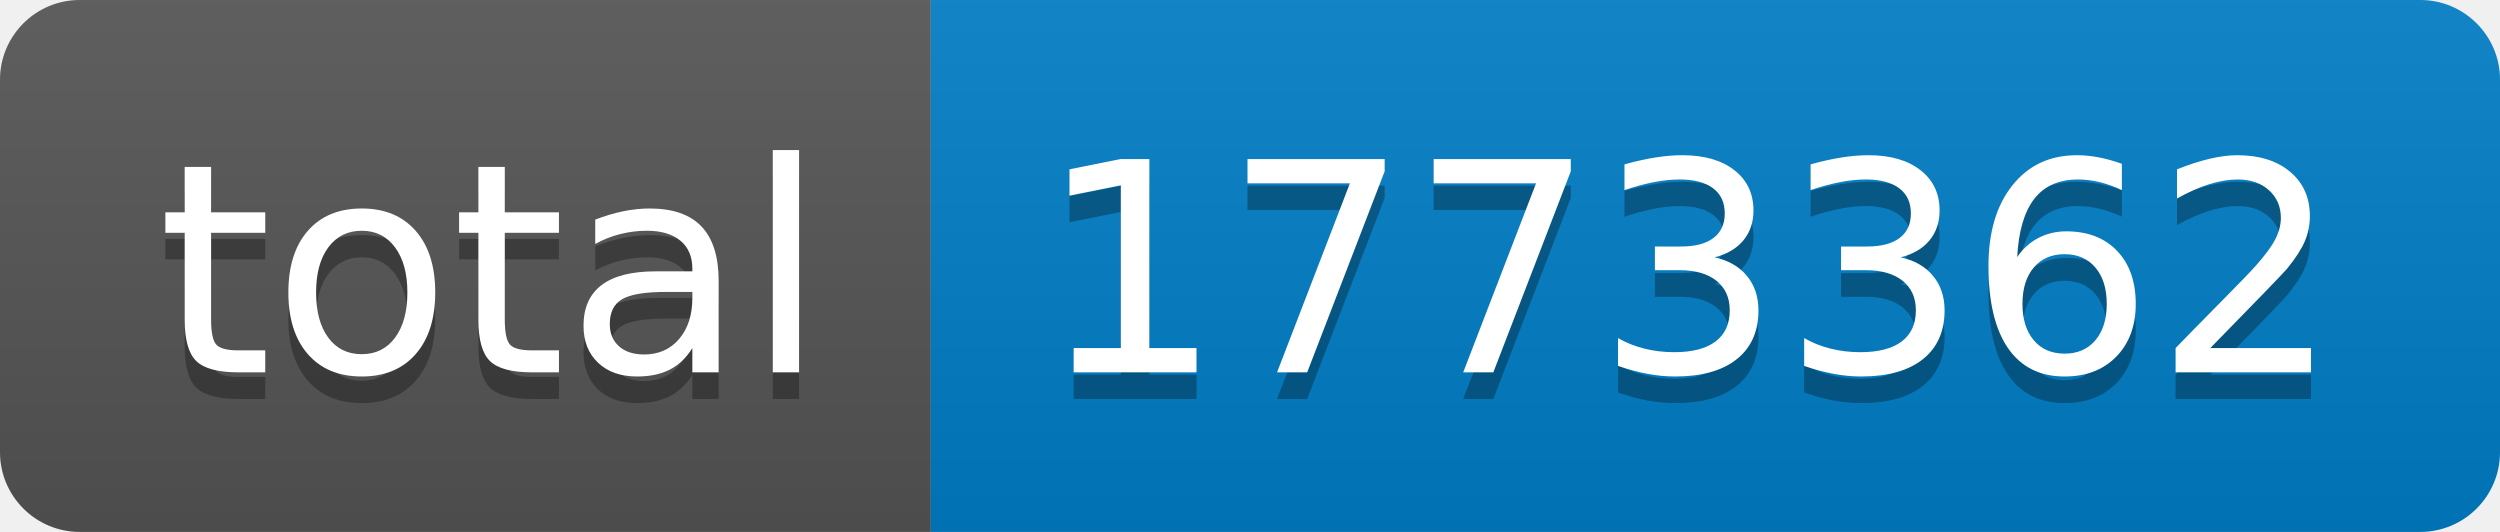
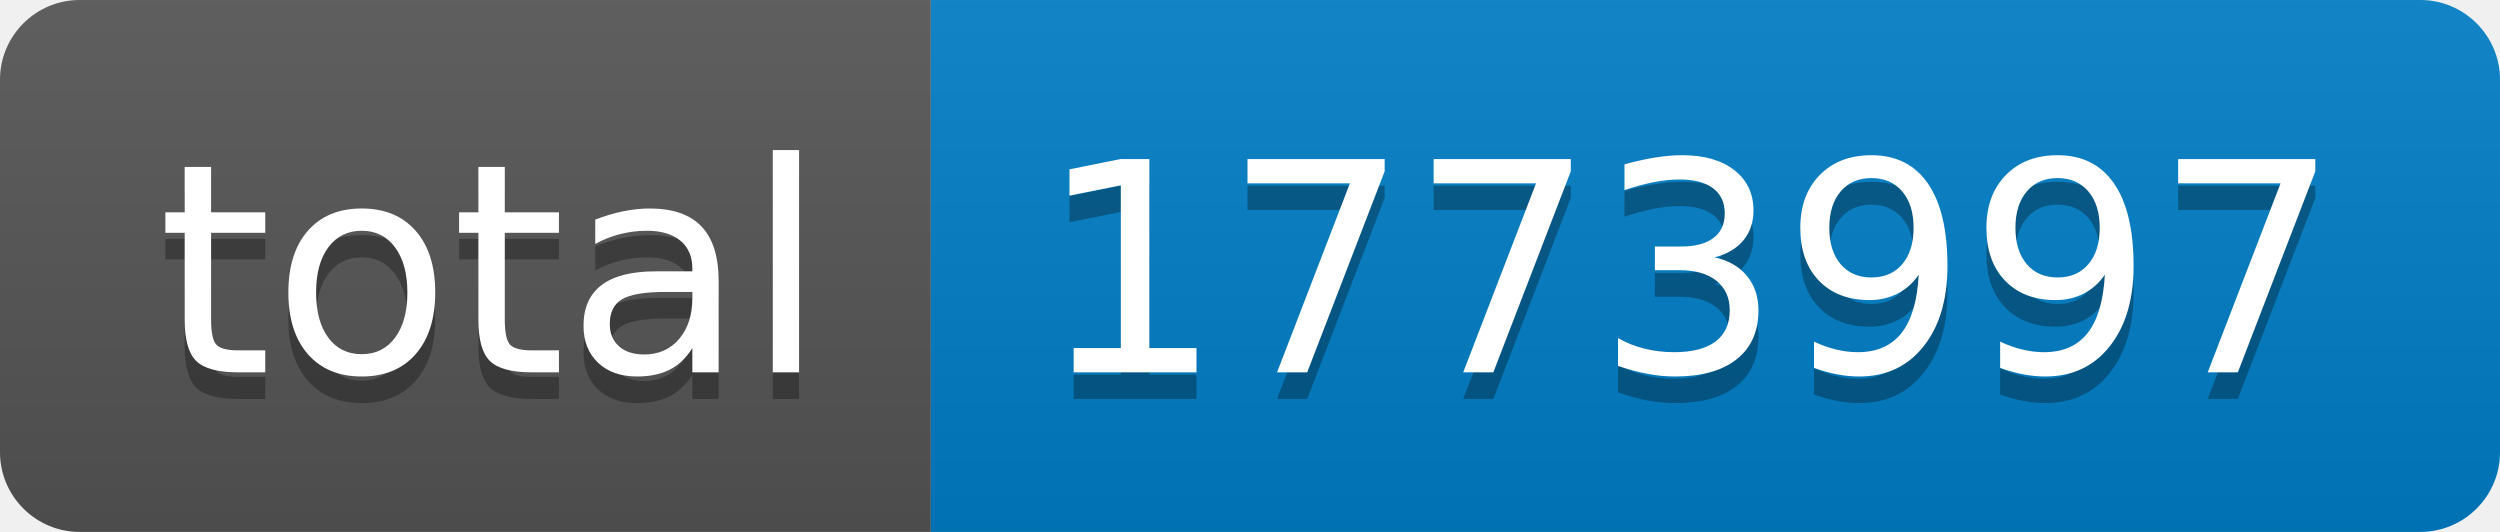
- <svg xmlns="http://www.w3.org/2000/svg" width="94" height="20" role="img" aria-label="total: 1773362">
+ <svg xmlns="http://www.w3.org/2000/svg" width="94" height="20" role="img" aria-label="total: 1773997">
  <linearGradient id="s" x2="0" y2="100%">
    <stop offset="0" stop-color="#bbb" stop-opacity=".1" />
    <stop offset="1" stop-opacity=".1" />
  </linearGradient>
  <clipPath id="r">
    <rect width="94" height="20" rx="3" fill="#fff" />
  </clipPath>
  <g clip-path="url(#r)">
    <rect width="35" height="20" fill="#555" />
    <rect x="35" width="59" height="20" fill="#007ec6" />
    <rect width="94" height="20" fill="url(#s)" />
  </g>
  <g fill="#fff" text-anchor="middle" font-family="Verdana,Geneva,DejaVu Sans,sans-serif" text-rendering="geometricPrecision" font-size="110">
    <text aria-hidden="true" x="185" y="150" fill="#010101" fill-opacity=".3" transform="scale(.1)" textLength="250">total</text>
    <text x="185" y="140" transform="scale(.1)" fill="#fff" textLength="250">total</text>
-     <text aria-hidden="true" x="635" y="150" fill="#010101" fill-opacity=".3" transform="scale(.1)" textLength="490">1773362</text>
-     <text x="635" y="140" transform="scale(.1)" fill="#fff" textLength="490">1773362</text>
+     <text aria-hidden="true" x="635" y="150" fill="#010101" fill-opacity=".3" transform="scale(.1)" textLength="490">1773997</text>
+     <text x="635" y="140" transform="scale(.1)" fill="#fff" textLength="490">1773997</text>
  </g>
</svg>
